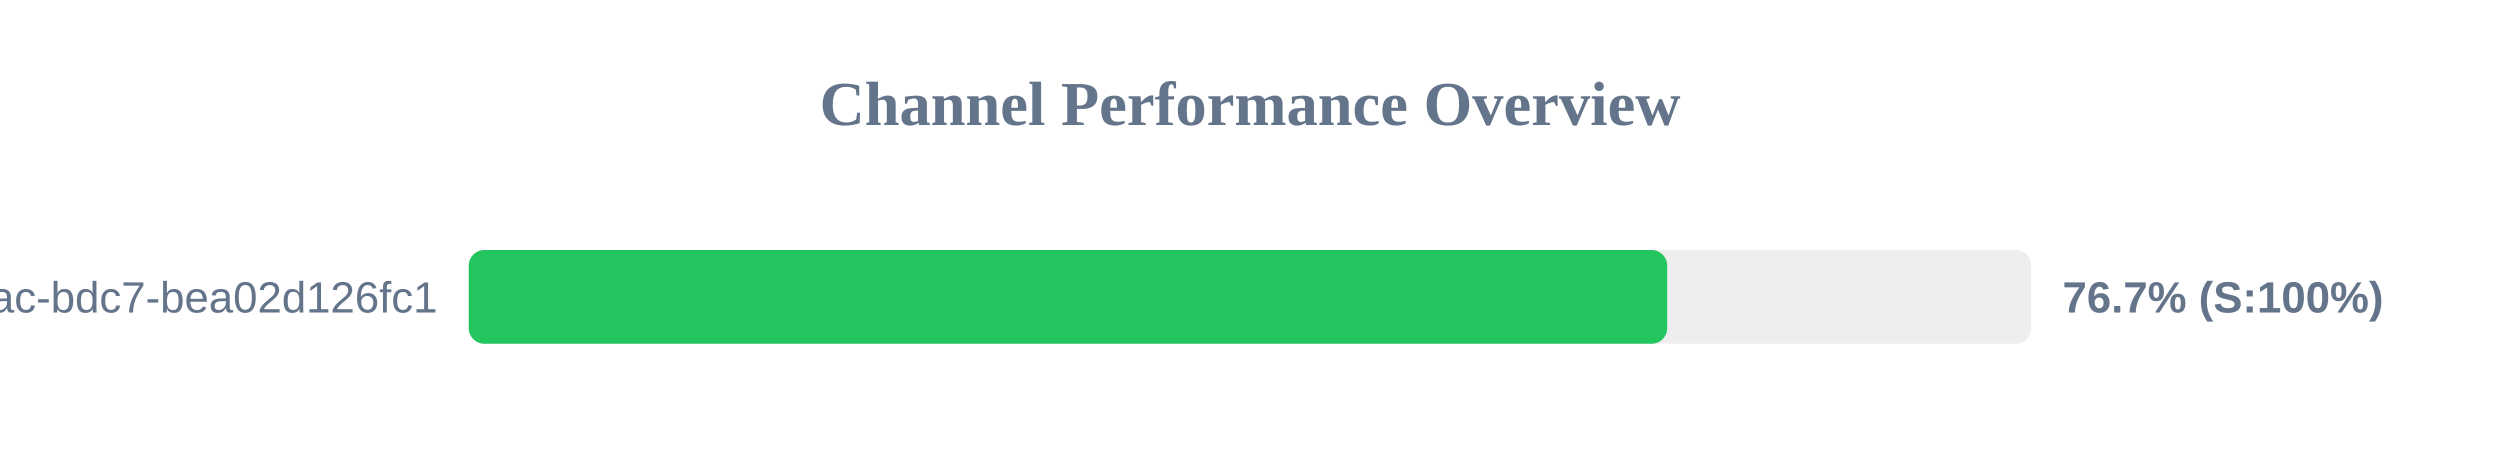
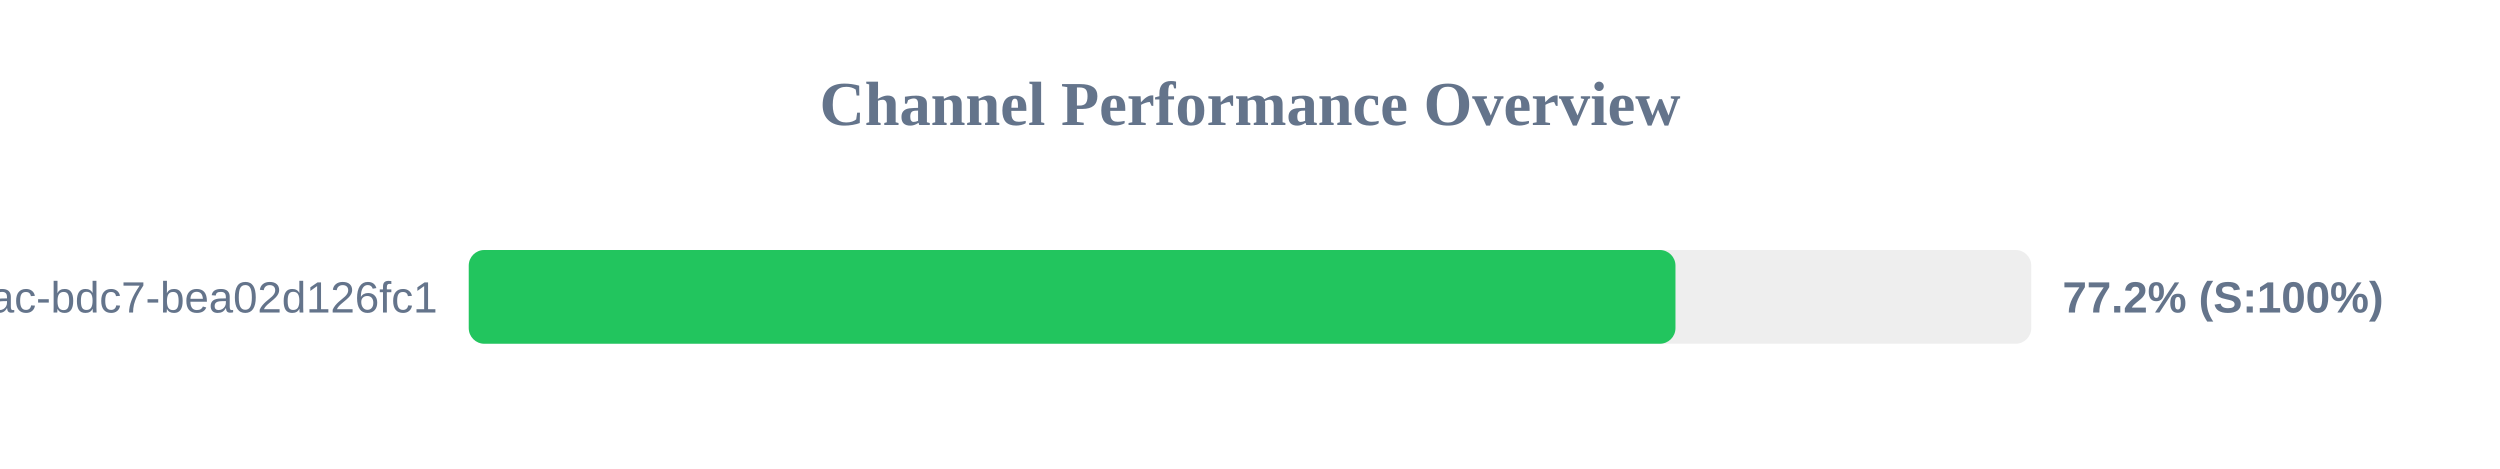
<svg xmlns="http://www.w3.org/2000/svg" width="800" height="150" version="1.1">
  <style>
        .row { font: 14px Arial; fill: #64748b; }
        .score { font: bold 14px Arial; fill: #64748b; }
    </style>
  <text x="400" y="40" text-anchor="middle" font-size="20px" font-weight="bold" fill="#64748b">Channel Performance Overview</text>
  <rect x="150" y="80" width="500" height="30" fill="#eee" rx="5" />
-   <rect x="150" y="80" width="383.5" height="30" fill="#22c55e" rx="5" />
+   <rect x="150" y="80" width="386.15" height="30" fill="#22c55e" rx="5" />
  <text x="140" y="100" text-anchor="end" class="row">?uuid=e31ad3e6-e341-42ac-bdc7-bea02d126fc1</text>
-   <text x="660" y="100" text-anchor="start" class="score">76.7% (S:100%)</text>
+   <text x="660" y="100" text-anchor="start" class="score">77.2% (S:100%)</text>
</svg>
